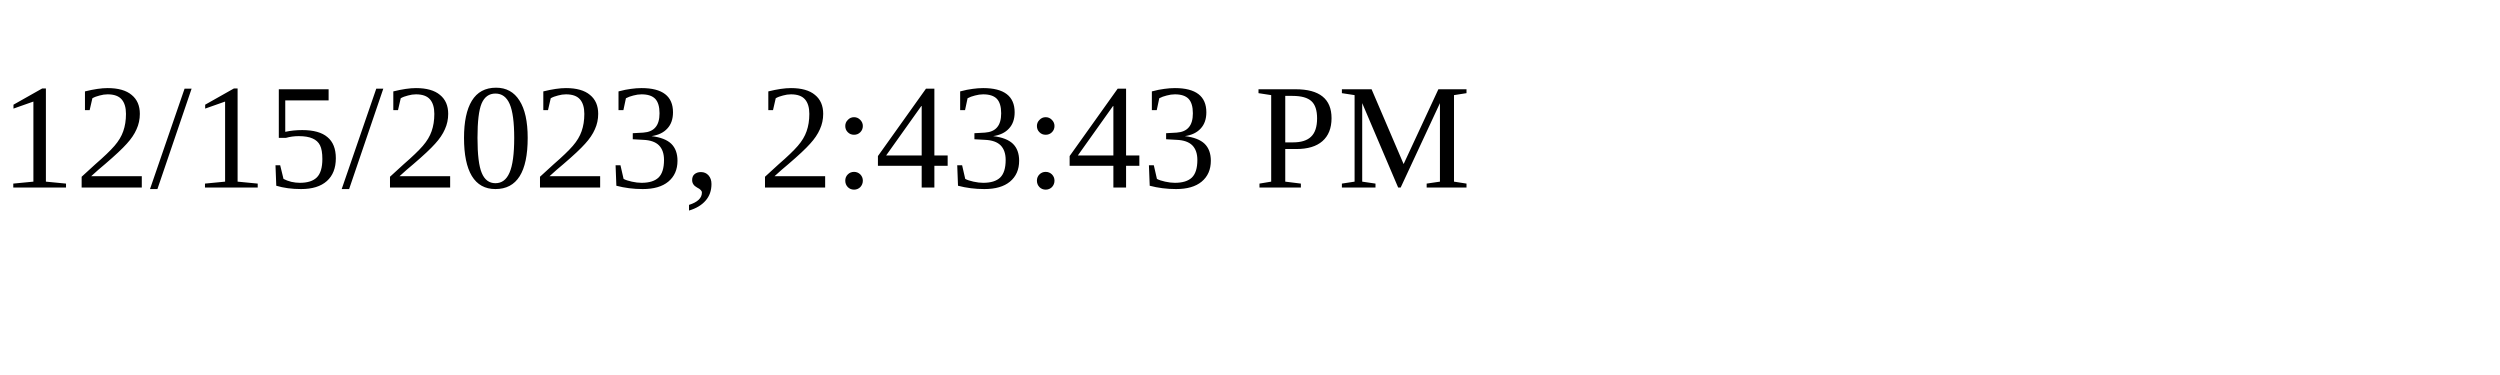
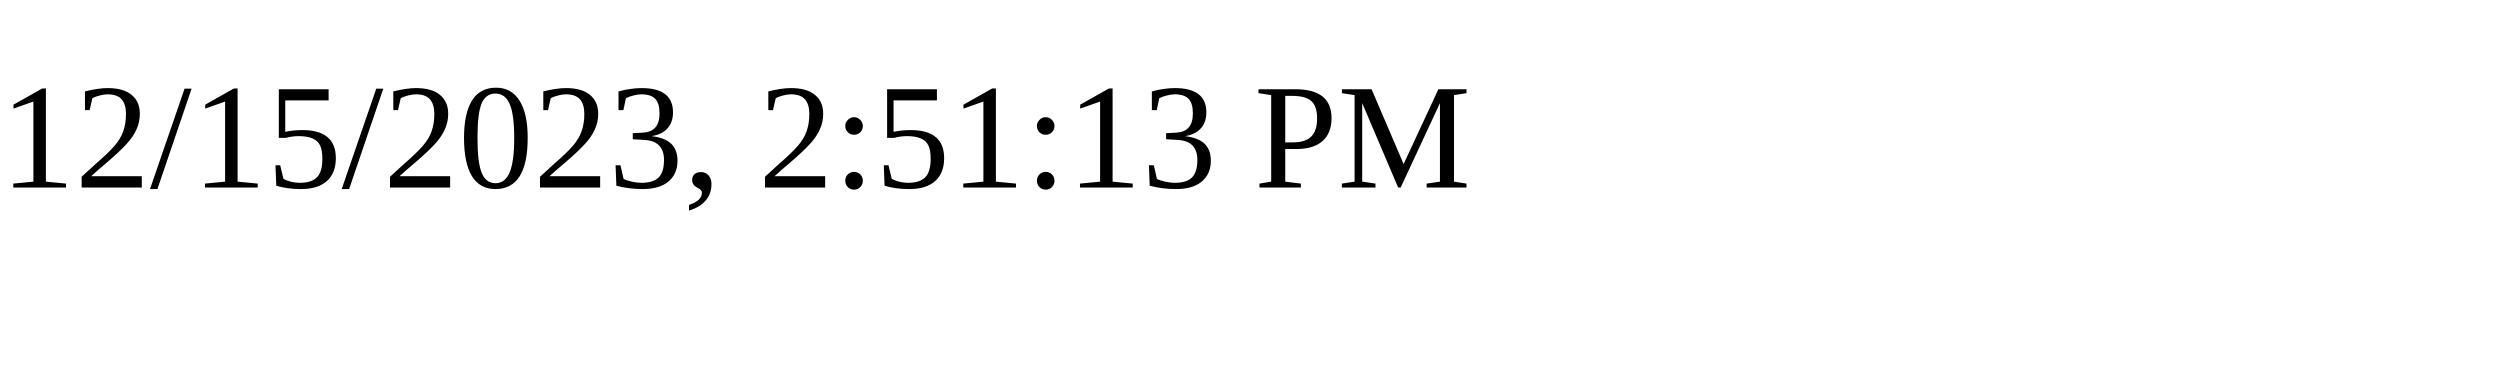
<svg xmlns="http://www.w3.org/2000/svg" height="30" width="200">
-   <text x="0" y="15">12/15/2023, 2:43:43 PM</text>
+   <text x="0" y="15">12/15/2023, 2:51:13 PM</text>
</svg>
